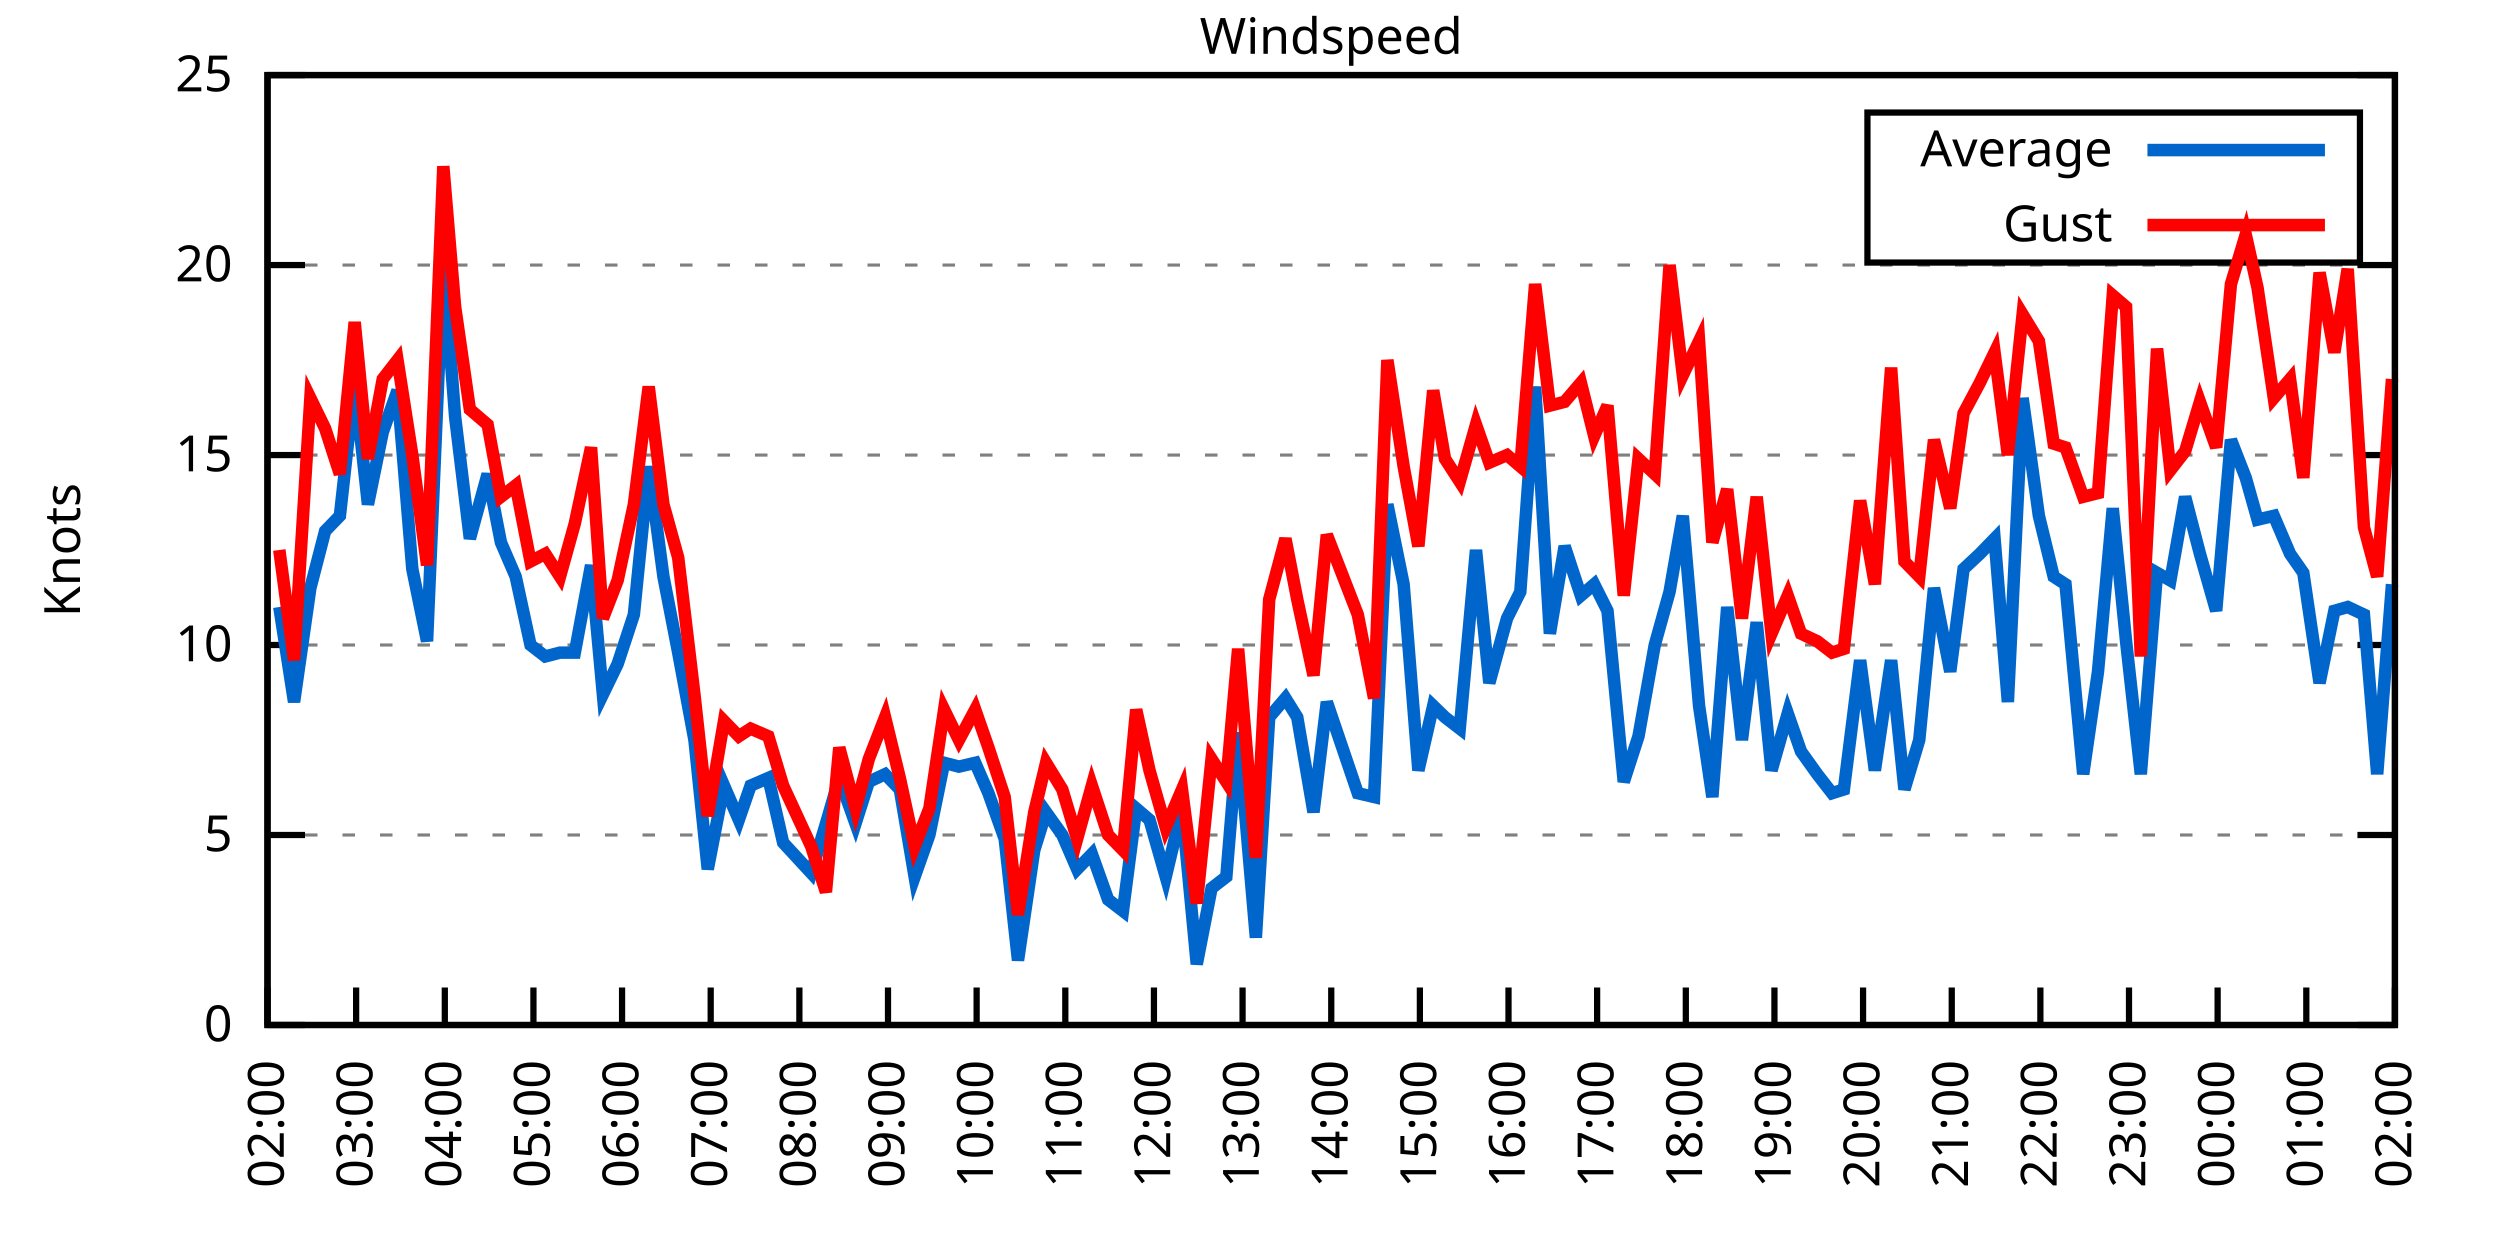
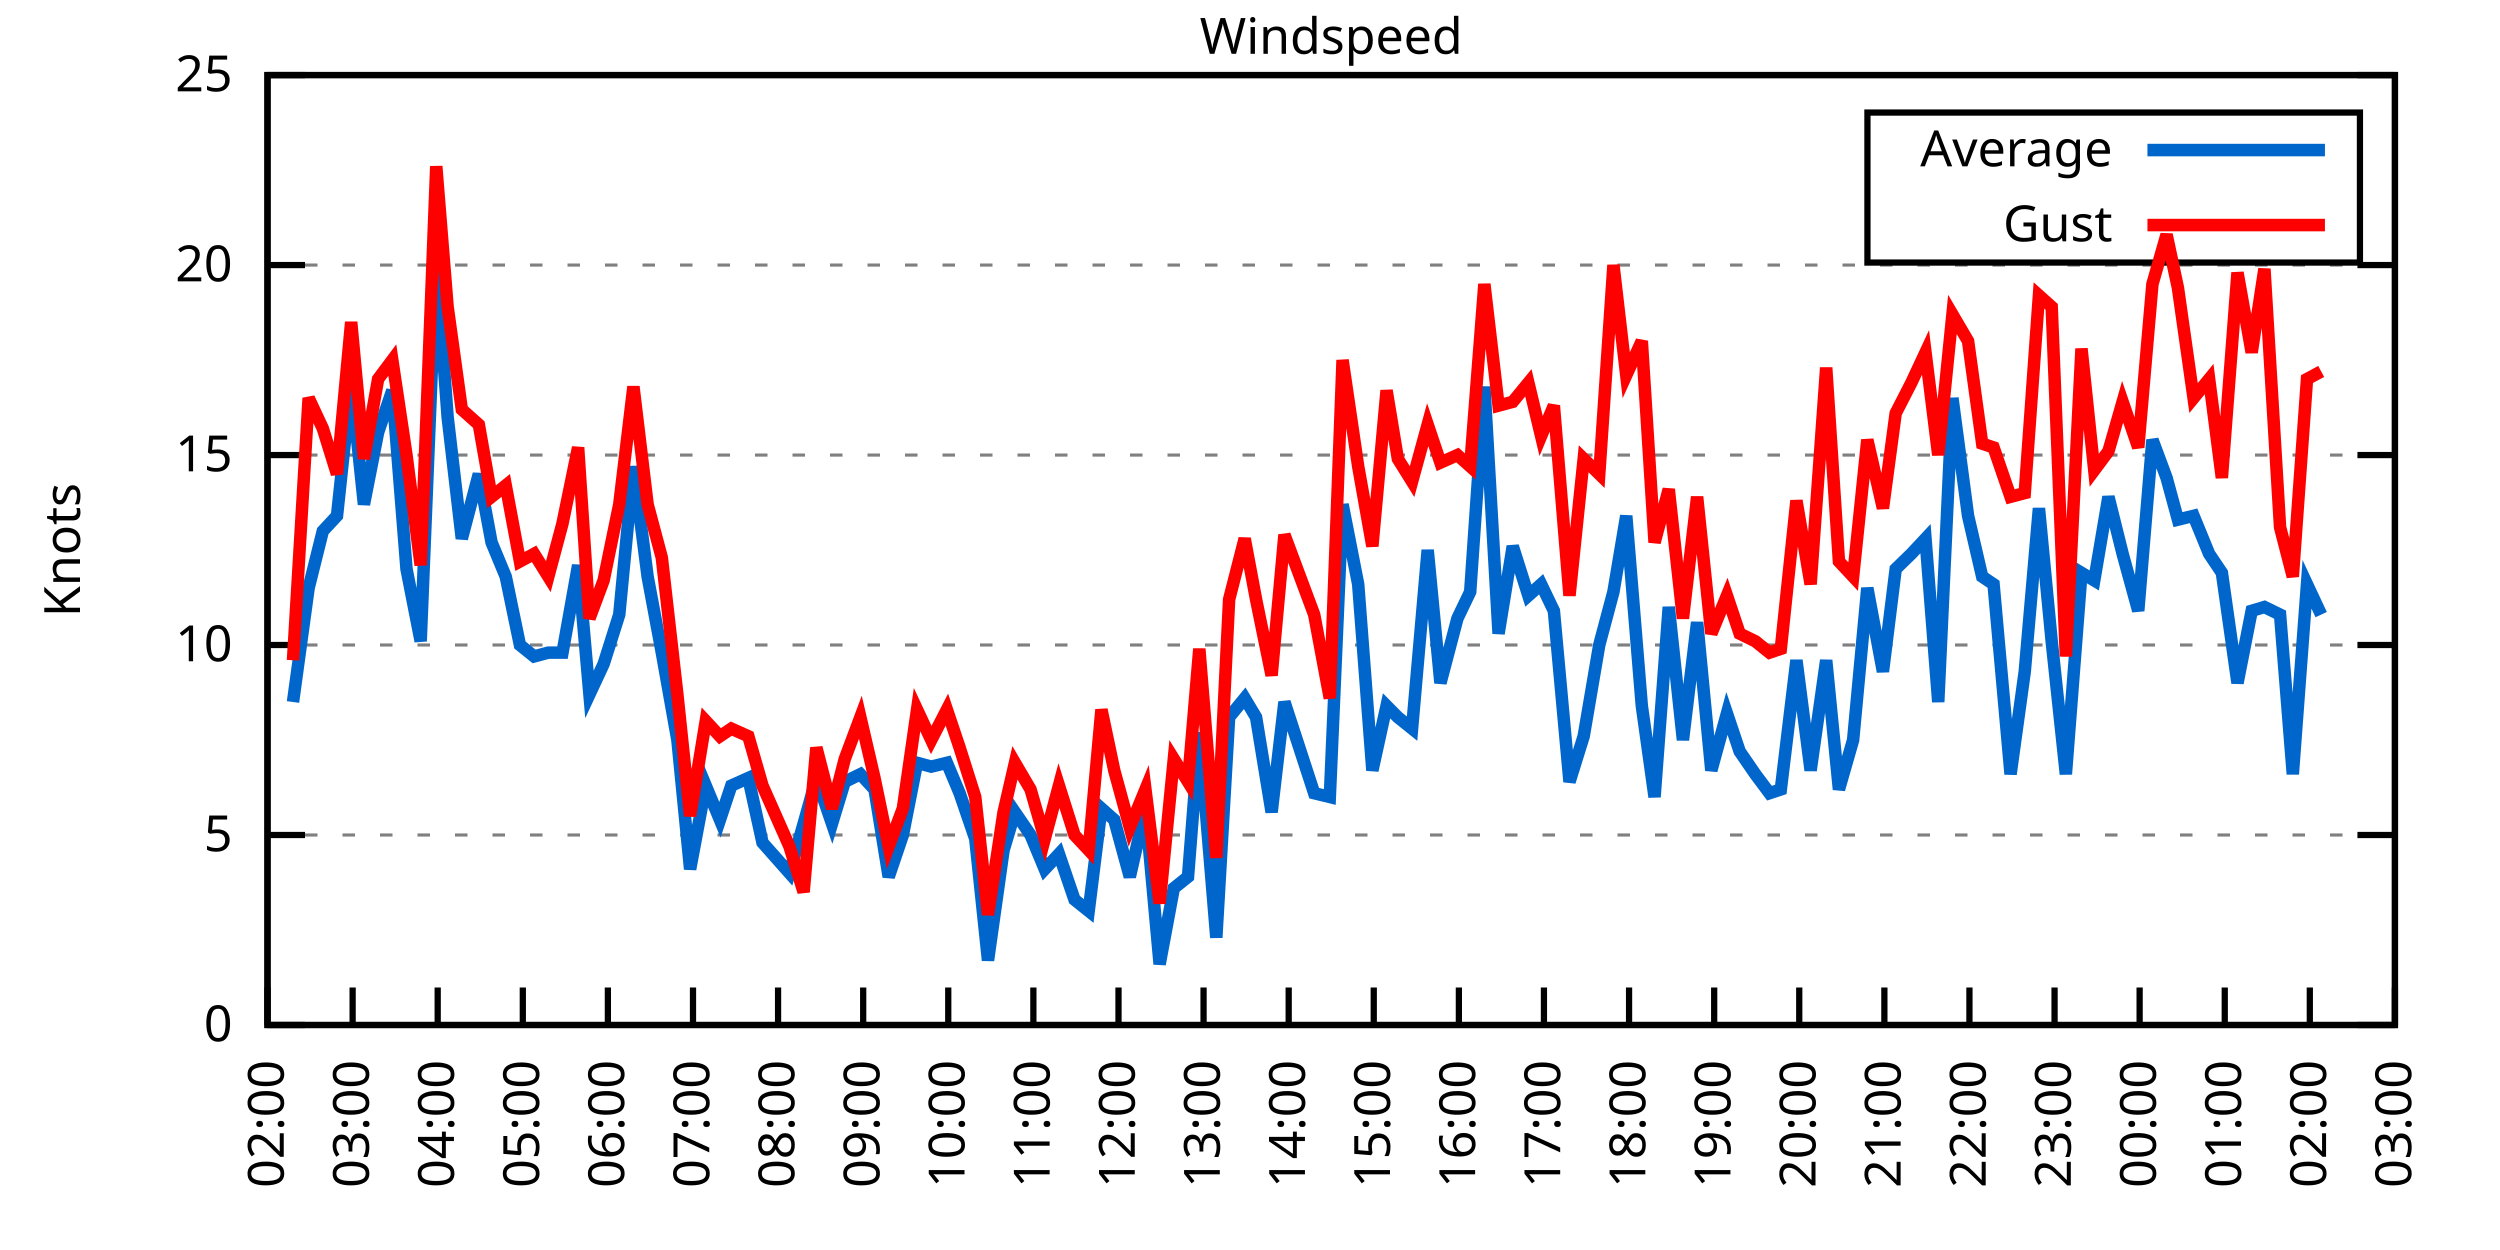
<svg xmlns="http://www.w3.org/2000/svg" xmlns:xlink="http://www.w3.org/1999/xlink" width="400" height="200" viewBox="0 0 400 200">
  <g id="gnuplot_canvas">
    <rect x="0" y="0" width="400" height="200" fill="none" />
    <defs>
      <circle id="gpDot" r="0.5" stroke-width="0.5" stroke="currentColor" />
      <path id="gpPt0" stroke-width="0.333" stroke="currentColor" d="M-1,0 h2 M0,-1 v2" />
      <path id="gpPt1" stroke-width="0.333" stroke="currentColor" d="M-1,-1 L1,1 M1,-1 L-1,1" />
      <path id="gpPt2" stroke-width="0.333" stroke="currentColor" d="M-1,0 L1,0 M0,-1 L0,1 M-1,-1 L1,1 M-1,1 L1,-1" />
      <rect id="gpPt3" stroke-width="0.333" stroke="currentColor" x="-1" y="-1" width="2" height="2" />
      <rect id="gpPt4" stroke-width="0.333" stroke="currentColor" fill="currentColor" x="-1" y="-1" width="2" height="2" />
      <circle id="gpPt5" stroke-width="0.333" stroke="currentColor" cx="0" cy="0" r="1" />
      <use xlink:href="#gpPt5" id="gpPt6" fill="currentColor" stroke="none" />
      <path id="gpPt7" stroke-width="0.333" stroke="currentColor" d="M0,-1.33 L-1.33,0.67 L1.33,0.67 z" />
      <use xlink:href="#gpPt7" id="gpPt8" fill="currentColor" stroke="none" />
      <use xlink:href="#gpPt7" id="gpPt9" stroke="currentColor" transform="rotate(180)" />
      <use xlink:href="#gpPt9" id="gpPt10" fill="currentColor" stroke="none" />
      <use xlink:href="#gpPt3" id="gpPt11" stroke="currentColor" transform="rotate(45)" />
      <use xlink:href="#gpPt11" id="gpPt12" fill="currentColor" stroke="none" />
      <path id="gpPt13" stroke-width="0.333" stroke="currentColor" d="M0,1.330 L1.265,0.411 L0.782,-1.067 L-0.782,-1.076 L-1.265,0.411 z" />
      <use xlink:href="#gpPt13" id="gpPt14" fill="currentColor" stroke="none" />
      <filter id="textbox" filterUnits="objectBoundingBox" x="0" y="0" height="1" width="1">
        <feFlood flood-color="white" flood-opacity="1" result="bgnd" />
        <feComposite in="SourceGraphic" in2="bgnd" operator="atop" />
      </filter>
      <filter id="greybox" filterUnits="objectBoundingBox" x="0" y="0" height="1" width="1">
        <feFlood flood-color="lightgrey" flood-opacity="1" result="grey" />
        <feComposite in="SourceGraphic" in2="grey" operator="atop" />
      </filter>
    </defs>
    <g fill="none" color="white" stroke="currentColor" stroke-width="1.00" stroke-linecap="butt" stroke-linejoin="miter">
</g>
    <g fill="none" color="black" stroke="currentColor" stroke-width="1.00" stroke-linecap="butt" stroke-linejoin="miter">
      <g stroke="none" shape-rendering="crispEdges">
        <polygon fill="rgb(255, 255, 255)" points="42.80,164.00 383.18,164.00 383.18,12.02 42.80,12.02 " />
      </g>
    </g>
    <g fill="none" color="black" stroke="currentColor" stroke-width="1.00" stroke-linecap="butt" stroke-linejoin="miter">
</g>
    <g fill="none" color="black" stroke="black" stroke-width="0.50" stroke-linecap="butt" stroke-linejoin="miter">
</g>
    <g fill="none" color="gray" stroke="currentColor" stroke-width="0.50" stroke-linecap="butt" stroke-linejoin="miter">
      <path stroke="gray" stroke-dasharray="2,4" class="gridline" d="M42.80,164.00 L383.19,164.00  " />
    </g>
    <g fill="none" color="gray" stroke="gray" stroke-width="1.00" stroke-linecap="butt" stroke-linejoin="miter">
</g>
    <g fill="none" color="black" stroke="currentColor" stroke-width="1.00" stroke-linecap="butt" stroke-linejoin="miter">
      <path stroke="black" d="M42.80,164.00 L48.80,164.00 M383.19,164.00 L377.19,164.00  " />
      <g transform="translate(37.20,166.60)" stroke="none" fill="black" font-family="Sans" font-size="8.00" text-anchor="end">
        <text>
          <tspan font-family="Sans"> 0</tspan>
        </text>
      </g>
    </g>
    <g fill="none" color="black" stroke="currentColor" stroke-width="1.00" stroke-linecap="butt" stroke-linejoin="miter">
</g>
    <g fill="none" color="black" stroke="black" stroke-width="0.50" stroke-linecap="butt" stroke-linejoin="miter">
</g>
    <g fill="none" color="gray" stroke="currentColor" stroke-width="0.50" stroke-linecap="butt" stroke-linejoin="miter">
      <path stroke="gray" stroke-dasharray="2,4" class="gridline" d="M42.80,133.60 L383.19,133.60  " />
    </g>
    <g fill="none" color="gray" stroke="gray" stroke-width="1.00" stroke-linecap="butt" stroke-linejoin="miter">
</g>
    <g fill="none" color="black" stroke="currentColor" stroke-width="1.00" stroke-linecap="butt" stroke-linejoin="miter">
      <path stroke="black" d="M42.80,133.60 L48.80,133.60 M383.19,133.60 L377.19,133.60  " />
      <g transform="translate(37.20,136.20)" stroke="none" fill="black" font-family="Sans" font-size="8.00" text-anchor="end">
        <text>
          <tspan font-family="Sans"> 5</tspan>
        </text>
      </g>
    </g>
    <g fill="none" color="black" stroke="currentColor" stroke-width="1.00" stroke-linecap="butt" stroke-linejoin="miter">
</g>
    <g fill="none" color="black" stroke="black" stroke-width="0.50" stroke-linecap="butt" stroke-linejoin="miter">
</g>
    <g fill="none" color="gray" stroke="currentColor" stroke-width="0.50" stroke-linecap="butt" stroke-linejoin="miter">
      <path stroke="gray" stroke-dasharray="2,4" class="gridline" d="M42.80,103.20 L383.19,103.20  " />
    </g>
    <g fill="none" color="gray" stroke="gray" stroke-width="1.00" stroke-linecap="butt" stroke-linejoin="miter">
</g>
    <g fill="none" color="black" stroke="currentColor" stroke-width="1.00" stroke-linecap="butt" stroke-linejoin="miter">
      <path stroke="black" d="M42.80,103.20 L48.80,103.20 M383.19,103.20 L377.19,103.20  " />
      <g transform="translate(37.20,105.80)" stroke="none" fill="black" font-family="Sans" font-size="8.00" text-anchor="end">
        <text>
          <tspan font-family="Sans"> 10</tspan>
        </text>
      </g>
    </g>
    <g fill="none" color="black" stroke="currentColor" stroke-width="1.00" stroke-linecap="butt" stroke-linejoin="miter">
</g>
    <g fill="none" color="black" stroke="black" stroke-width="0.50" stroke-linecap="butt" stroke-linejoin="miter">
</g>
    <g fill="none" color="gray" stroke="currentColor" stroke-width="0.50" stroke-linecap="butt" stroke-linejoin="miter">
      <path stroke="gray" stroke-dasharray="2,4" class="gridline" d="M42.80,72.81 L383.19,72.81  " />
    </g>
    <g fill="none" color="gray" stroke="gray" stroke-width="1.00" stroke-linecap="butt" stroke-linejoin="miter">
</g>
    <g fill="none" color="black" stroke="currentColor" stroke-width="1.00" stroke-linecap="butt" stroke-linejoin="miter">
      <path stroke="black" d="M42.80,72.81 L48.80,72.81 M383.19,72.81 L377.19,72.81  " />
      <g transform="translate(37.20,75.41)" stroke="none" fill="black" font-family="Sans" font-size="8.00" text-anchor="end">
        <text>
          <tspan font-family="Sans"> 15</tspan>
        </text>
      </g>
    </g>
    <g fill="none" color="black" stroke="currentColor" stroke-width="1.00" stroke-linecap="butt" stroke-linejoin="miter">
</g>
    <g fill="none" color="black" stroke="black" stroke-width="0.50" stroke-linecap="butt" stroke-linejoin="miter">
</g>
    <g fill="none" color="gray" stroke="currentColor" stroke-width="0.50" stroke-linecap="butt" stroke-linejoin="miter">
      <path stroke="gray" stroke-dasharray="2,4" class="gridline" d="M42.80,42.41 L383.19,42.41  " />
    </g>
    <g fill="none" color="gray" stroke="gray" stroke-width="1.00" stroke-linecap="butt" stroke-linejoin="miter">
</g>
    <g fill="none" color="black" stroke="currentColor" stroke-width="1.00" stroke-linecap="butt" stroke-linejoin="miter">
      <path stroke="black" d="M42.80,42.41 L48.80,42.41 M383.19,42.41 L377.19,42.41  " />
      <g transform="translate(37.20,45.01)" stroke="none" fill="black" font-family="Sans" font-size="8.00" text-anchor="end">
        <text>
          <tspan font-family="Sans"> 20</tspan>
        </text>
      </g>
    </g>
    <g fill="none" color="black" stroke="currentColor" stroke-width="1.00" stroke-linecap="butt" stroke-linejoin="miter">
</g>
    <g fill="none" color="black" stroke="black" stroke-width="0.50" stroke-linecap="butt" stroke-linejoin="miter">
</g>
    <g fill="none" color="gray" stroke="currentColor" stroke-width="0.50" stroke-linecap="butt" stroke-linejoin="miter">
      <path stroke="gray" stroke-dasharray="2,4" class="gridline" d="M42.80,12.01 L383.19,12.01  " />
    </g>
    <g fill="none" color="gray" stroke="gray" stroke-width="1.00" stroke-linecap="butt" stroke-linejoin="miter">
</g>
    <g fill="none" color="black" stroke="currentColor" stroke-width="1.00" stroke-linecap="butt" stroke-linejoin="miter">
      <path stroke="black" d="M42.80,12.01 L48.80,12.01 M383.19,12.01 L377.19,12.01  " />
      <g transform="translate(37.20,14.61)" stroke="none" fill="black" font-family="Sans" font-size="8.00" text-anchor="end">
        <text>
          <tspan font-family="Sans"> 25</tspan>
        </text>
      </g>
    </g>
    <g fill="none" color="black" stroke="currentColor" stroke-width="1.00" stroke-linecap="butt" stroke-linejoin="miter">
      <path stroke="black" d="M42.80,164.00 L42.80,158.00  " />
      <g transform="translate(45.40,169.60) rotate(270.00)" stroke="none" fill="black" font-family="Sans" font-size="8.00" text-anchor="end">
        <text>
          <tspan font-family="Sans">02:00</tspan>
        </text>
      </g>
    </g>
    <g fill="none" color="black" stroke="currentColor" stroke-width="1.00" stroke-linecap="butt" stroke-linejoin="miter">
-       <path stroke="black" d="M56.98,164.00 L56.98,158.00  " />
-       <g transform="translate(59.58,169.60) rotate(270.00)" stroke="none" fill="black" font-family="Sans" font-size="8.00" text-anchor="end">
+       <path stroke="black" d="M56.42,164.00 L56.42,158.00  " />
+       <g transform="translate(59.02,169.60) rotate(270.00)" stroke="none" fill="black" font-family="Sans" font-size="8.00" text-anchor="end">
        <text>
          <tspan font-family="Sans">03:00</tspan>
        </text>
      </g>
    </g>
    <g fill="none" color="black" stroke="currentColor" stroke-width="1.00" stroke-linecap="butt" stroke-linejoin="miter">
-       <path stroke="black" d="M71.17,164.00 L71.17,158.00  " />
-       <g transform="translate(73.77,169.60) rotate(270.00)" stroke="none" fill="black" font-family="Sans" font-size="8.00" text-anchor="end">
+       <path stroke="black" d="M70.03,164.00 L70.03,158.00  " />
+       <g transform="translate(72.63,169.60) rotate(270.00)" stroke="none" fill="black" font-family="Sans" font-size="8.00" text-anchor="end">
        <text>
          <tspan font-family="Sans">04:00</tspan>
        </text>
      </g>
    </g>
    <g fill="none" color="black" stroke="currentColor" stroke-width="1.00" stroke-linecap="butt" stroke-linejoin="miter">
-       <path stroke="black" d="M85.35,164.00 L85.35,158.00  " />
-       <g transform="translate(87.95,169.60) rotate(270.00)" stroke="none" fill="black" font-family="Sans" font-size="8.00" text-anchor="end">
+       <path stroke="black" d="M83.65,164.00 L83.65,158.00  " />
+       <g transform="translate(86.25,169.60) rotate(270.00)" stroke="none" fill="black" font-family="Sans" font-size="8.00" text-anchor="end">
        <text>
          <tspan font-family="Sans">05:00</tspan>
        </text>
      </g>
    </g>
    <g fill="none" color="black" stroke="currentColor" stroke-width="1.00" stroke-linecap="butt" stroke-linejoin="miter">
-       <path stroke="black" d="M99.53,164.00 L99.53,158.00  " />
-       <g transform="translate(102.13,169.60) rotate(270.00)" stroke="none" fill="black" font-family="Sans" font-size="8.00" text-anchor="end">
+       <path stroke="black" d="M97.26,164.00 L97.26,158.00  " />
+       <g transform="translate(99.86,169.60) rotate(270.00)" stroke="none" fill="black" font-family="Sans" font-size="8.00" text-anchor="end">
        <text>
          <tspan font-family="Sans">06:00</tspan>
        </text>
      </g>
    </g>
    <g fill="none" color="black" stroke="currentColor" stroke-width="1.00" stroke-linecap="butt" stroke-linejoin="miter">
-       <path stroke="black" d="M113.71,164.00 L113.71,158.00  " />
-       <g transform="translate(116.31,169.60) rotate(270.00)" stroke="none" fill="black" font-family="Sans" font-size="8.00" text-anchor="end">
+       <path stroke="black" d="M110.88,164.00 L110.88,158.00  " />
+       <g transform="translate(113.48,169.60) rotate(270.00)" stroke="none" fill="black" font-family="Sans" font-size="8.00" text-anchor="end">
        <text>
          <tspan font-family="Sans">07:00</tspan>
        </text>
      </g>
    </g>
    <g fill="none" color="black" stroke="currentColor" stroke-width="1.00" stroke-linecap="butt" stroke-linejoin="miter">
-       <path stroke="black" d="M127.90,164.00 L127.90,158.00  " />
-       <g transform="translate(130.50,169.60) rotate(270.00)" stroke="none" fill="black" font-family="Sans" font-size="8.00" text-anchor="end">
+       <path stroke="black" d="M124.49,164.00 L124.49,158.00  " />
+       <g transform="translate(127.09,169.60) rotate(270.00)" stroke="none" fill="black" font-family="Sans" font-size="8.00" text-anchor="end">
        <text>
          <tspan font-family="Sans">08:00</tspan>
        </text>
      </g>
    </g>
    <g fill="none" color="black" stroke="currentColor" stroke-width="1.00" stroke-linecap="butt" stroke-linejoin="miter">
-       <path stroke="black" d="M142.08,164.00 L142.08,158.00  " />
-       <g transform="translate(144.68,169.60) rotate(270.00)" stroke="none" fill="black" font-family="Sans" font-size="8.00" text-anchor="end">
+       <path stroke="black" d="M138.11,164.00 L138.11,158.00  " />
+       <g transform="translate(140.71,169.60) rotate(270.00)" stroke="none" fill="black" font-family="Sans" font-size="8.00" text-anchor="end">
        <text>
          <tspan font-family="Sans">09:00</tspan>
        </text>
      </g>
    </g>
    <g fill="none" color="black" stroke="currentColor" stroke-width="1.00" stroke-linecap="butt" stroke-linejoin="miter">
-       <path stroke="black" d="M156.26,164.00 L156.26,158.00  " />
-       <g transform="translate(158.86,169.60) rotate(270.00)" stroke="none" fill="black" font-family="Sans" font-size="8.00" text-anchor="end">
+       <path stroke="black" d="M151.72,164.00 L151.72,158.00  " />
+       <g transform="translate(154.32,169.60) rotate(270.00)" stroke="none" fill="black" font-family="Sans" font-size="8.00" text-anchor="end">
        <text>
          <tspan font-family="Sans">10:00</tspan>
        </text>
      </g>
    </g>
    <g fill="none" color="black" stroke="currentColor" stroke-width="1.00" stroke-linecap="butt" stroke-linejoin="miter">
-       <path stroke="black" d="M170.45,164.00 L170.45,158.00  " />
-       <g transform="translate(173.05,169.60) rotate(270.00)" stroke="none" fill="black" font-family="Sans" font-size="8.00" text-anchor="end">
+       <path stroke="black" d="M165.34,164.00 L165.34,158.00  " />
+       <g transform="translate(167.94,169.60) rotate(270.00)" stroke="none" fill="black" font-family="Sans" font-size="8.00" text-anchor="end">
        <text>
          <tspan font-family="Sans">11:00</tspan>
        </text>
      </g>
    </g>
    <g fill="none" color="black" stroke="currentColor" stroke-width="1.00" stroke-linecap="butt" stroke-linejoin="miter">
-       <path stroke="black" d="M184.63,164.00 L184.63,158.00  " />
-       <g transform="translate(187.23,169.60) rotate(270.00)" stroke="none" fill="black" font-family="Sans" font-size="8.00" text-anchor="end">
+       <path stroke="black" d="M178.96,164.00 L178.96,158.00  " />
+       <g transform="translate(181.56,169.60) rotate(270.00)" stroke="none" fill="black" font-family="Sans" font-size="8.00" text-anchor="end">
        <text>
          <tspan font-family="Sans">12:00</tspan>
        </text>
      </g>
    </g>
    <g fill="none" color="black" stroke="currentColor" stroke-width="1.00" stroke-linecap="butt" stroke-linejoin="miter">
-       <path stroke="black" d="M198.81,164.00 L198.81,158.00  " />
-       <g transform="translate(201.41,169.60) rotate(270.00)" stroke="none" fill="black" font-family="Sans" font-size="8.00" text-anchor="end">
+       <path stroke="black" d="M192.57,164.00 L192.57,158.00  " />
+       <g transform="translate(195.17,169.60) rotate(270.00)" stroke="none" fill="black" font-family="Sans" font-size="8.00" text-anchor="end">
        <text>
          <tspan font-family="Sans">13:00</tspan>
        </text>
      </g>
    </g>
    <g fill="none" color="black" stroke="currentColor" stroke-width="1.00" stroke-linecap="butt" stroke-linejoin="miter">
-       <path stroke="black" d="M213.00,164.00 L213.00,158.00  " />
-       <g transform="translate(215.60,169.60) rotate(270.00)" stroke="none" fill="black" font-family="Sans" font-size="8.00" text-anchor="end">
+       <path stroke="black" d="M206.19,164.00 L206.19,158.00  " />
+       <g transform="translate(208.79,169.60) rotate(270.00)" stroke="none" fill="black" font-family="Sans" font-size="8.00" text-anchor="end">
        <text>
          <tspan font-family="Sans">14:00</tspan>
        </text>
      </g>
    </g>
    <g fill="none" color="black" stroke="currentColor" stroke-width="1.00" stroke-linecap="butt" stroke-linejoin="miter">
-       <path stroke="black" d="M227.18,164.00 L227.18,158.00  " />
-       <g transform="translate(229.78,169.60) rotate(270.00)" stroke="none" fill="black" font-family="Sans" font-size="8.00" text-anchor="end">
+       <path stroke="black" d="M219.80,164.00 L219.80,158.00  " />
+       <g transform="translate(222.40,169.60) rotate(270.00)" stroke="none" fill="black" font-family="Sans" font-size="8.00" text-anchor="end">
        <text>
          <tspan font-family="Sans">15:00</tspan>
        </text>
      </g>
    </g>
    <g fill="none" color="black" stroke="currentColor" stroke-width="1.00" stroke-linecap="butt" stroke-linejoin="miter">
-       <path stroke="black" d="M241.36,164.00 L241.36,158.00  " />
-       <g transform="translate(243.96,169.60) rotate(270.00)" stroke="none" fill="black" font-family="Sans" font-size="8.00" text-anchor="end">
+       <path stroke="black" d="M233.42,164.00 L233.42,158.00  " />
+       <g transform="translate(236.02,169.60) rotate(270.00)" stroke="none" fill="black" font-family="Sans" font-size="8.00" text-anchor="end">
        <text>
          <tspan font-family="Sans">16:00</tspan>
        </text>
      </g>
    </g>
    <g fill="none" color="black" stroke="currentColor" stroke-width="1.00" stroke-linecap="butt" stroke-linejoin="miter">
-       <path stroke="black" d="M255.54,164.00 L255.54,158.00  " />
-       <g transform="translate(258.14,169.60) rotate(270.00)" stroke="none" fill="black" font-family="Sans" font-size="8.00" text-anchor="end">
+       <path stroke="black" d="M247.03,164.00 L247.03,158.00  " />
+       <g transform="translate(249.63,169.60) rotate(270.00)" stroke="none" fill="black" font-family="Sans" font-size="8.00" text-anchor="end">
        <text>
          <tspan font-family="Sans">17:00</tspan>
        </text>
      </g>
    </g>
    <g fill="none" color="black" stroke="currentColor" stroke-width="1.00" stroke-linecap="butt" stroke-linejoin="miter">
-       <path stroke="black" d="M269.73,164.00 L269.73,158.00  " />
-       <g transform="translate(272.33,169.60) rotate(270.00)" stroke="none" fill="black" font-family="Sans" font-size="8.00" text-anchor="end">
+       <path stroke="black" d="M260.65,164.00 L260.65,158.00  " />
+       <g transform="translate(263.25,169.60) rotate(270.00)" stroke="none" fill="black" font-family="Sans" font-size="8.00" text-anchor="end">
        <text>
          <tspan font-family="Sans">18:00</tspan>
        </text>
      </g>
    </g>
    <g fill="none" color="black" stroke="currentColor" stroke-width="1.00" stroke-linecap="butt" stroke-linejoin="miter">
-       <path stroke="black" d="M283.91,164.00 L283.91,158.00  " />
-       <g transform="translate(286.51,169.60) rotate(270.00)" stroke="none" fill="black" font-family="Sans" font-size="8.00" text-anchor="end">
+       <path stroke="black" d="M274.27,164.00 L274.27,158.00  " />
+       <g transform="translate(276.87,169.60) rotate(270.00)" stroke="none" fill="black" font-family="Sans" font-size="8.00" text-anchor="end">
        <text>
          <tspan font-family="Sans">19:00</tspan>
        </text>
      </g>
    </g>
    <g fill="none" color="black" stroke="currentColor" stroke-width="1.00" stroke-linecap="butt" stroke-linejoin="miter">
-       <path stroke="black" d="M298.09,164.00 L298.09,158.00  " />
-       <g transform="translate(300.69,169.60) rotate(270.00)" stroke="none" fill="black" font-family="Sans" font-size="8.00" text-anchor="end">
+       <path stroke="black" d="M287.88,164.00 L287.88,158.00  " />
+       <g transform="translate(290.48,169.60) rotate(270.00)" stroke="none" fill="black" font-family="Sans" font-size="8.00" text-anchor="end">
        <text>
          <tspan font-family="Sans">20:00</tspan>
        </text>
      </g>
    </g>
    <g fill="none" color="black" stroke="currentColor" stroke-width="1.00" stroke-linecap="butt" stroke-linejoin="miter">
-       <path stroke="black" d="M312.28,164.00 L312.28,158.00  " />
-       <g transform="translate(314.88,169.60) rotate(270.00)" stroke="none" fill="black" font-family="Sans" font-size="8.00" text-anchor="end">
+       <path stroke="black" d="M301.50,164.00 L301.50,158.00  " />
+       <g transform="translate(304.10,169.60) rotate(270.00)" stroke="none" fill="black" font-family="Sans" font-size="8.00" text-anchor="end">
        <text>
          <tspan font-family="Sans">21:00</tspan>
        </text>
      </g>
    </g>
    <g fill="none" color="black" stroke="currentColor" stroke-width="1.00" stroke-linecap="butt" stroke-linejoin="miter">
-       <path stroke="black" d="M326.46,164.00 L326.46,158.00  " />
-       <g transform="translate(329.06,169.60) rotate(270.00)" stroke="none" fill="black" font-family="Sans" font-size="8.00" text-anchor="end">
+       <path stroke="black" d="M315.11,164.00 L315.11,158.00  " />
+       <g transform="translate(317.71,169.60) rotate(270.00)" stroke="none" fill="black" font-family="Sans" font-size="8.00" text-anchor="end">
        <text>
          <tspan font-family="Sans">22:00</tspan>
        </text>
      </g>
    </g>
    <g fill="none" color="black" stroke="currentColor" stroke-width="1.00" stroke-linecap="butt" stroke-linejoin="miter">
-       <path stroke="black" d="M340.64,164.00 L340.64,158.00  " />
-       <g transform="translate(343.24,169.60) rotate(270.00)" stroke="none" fill="black" font-family="Sans" font-size="8.00" text-anchor="end">
+       <path stroke="black" d="M328.73,164.00 L328.73,158.00  " />
+       <g transform="translate(331.33,169.60) rotate(270.00)" stroke="none" fill="black" font-family="Sans" font-size="8.00" text-anchor="end">
        <text>
          <tspan font-family="Sans">23:00</tspan>
        </text>
      </g>
    </g>
    <g fill="none" color="black" stroke="currentColor" stroke-width="1.00" stroke-linecap="butt" stroke-linejoin="miter">
-       <path stroke="black" d="M354.82,164.00 L354.82,158.00  " />
-       <g transform="translate(357.42,169.60) rotate(270.00)" stroke="none" fill="black" font-family="Sans" font-size="8.00" text-anchor="end">
+       <path stroke="black" d="M342.34,164.00 L342.34,158.00  " />
+       <g transform="translate(344.94,169.60) rotate(270.00)" stroke="none" fill="black" font-family="Sans" font-size="8.00" text-anchor="end">
        <text>
          <tspan font-family="Sans">00:00</tspan>
        </text>
      </g>
    </g>
    <g fill="none" color="black" stroke="currentColor" stroke-width="1.00" stroke-linecap="butt" stroke-linejoin="miter">
-       <path stroke="black" d="M369.01,164.00 L369.01,158.00  " />
-       <g transform="translate(371.61,169.60) rotate(270.00)" stroke="none" fill="black" font-family="Sans" font-size="8.00" text-anchor="end">
+       <path stroke="black" d="M355.96,164.00 L355.96,158.00  " />
+       <g transform="translate(358.56,169.60) rotate(270.00)" stroke="none" fill="black" font-family="Sans" font-size="8.00" text-anchor="end">
        <text>
          <tspan font-family="Sans">01:00</tspan>
+         </text>
+       </g>
+     </g>
+     <g fill="none" color="black" stroke="currentColor" stroke-width="1.00" stroke-linecap="butt" stroke-linejoin="miter">
+       <path stroke="black" d="M369.57,164.00 L369.57,158.00  " />
+       <g transform="translate(372.17,169.60) rotate(270.00)" stroke="none" fill="black" font-family="Sans" font-size="8.00" text-anchor="end">
+         <text>
+           <tspan font-family="Sans">02:00</tspan>
        </text>
      </g>
    </g>
    <g fill="none" color="black" stroke="currentColor" stroke-width="1.00" stroke-linecap="butt" stroke-linejoin="miter">
      <path stroke="black" d="M383.19,164.00 L383.19,158.00  " />
      <g transform="translate(385.79,169.60) rotate(270.00)" stroke="none" fill="black" font-family="Sans" font-size="8.00" text-anchor="end">
        <text>
-           <tspan font-family="Sans">02:00</tspan>
+           <tspan font-family="Sans">03:00</tspan>
        </text>
      </g>
    </g>
    <g fill="none" color="black" stroke="currentColor" stroke-width="1.00" stroke-linecap="butt" stroke-linejoin="miter">
</g>
    <g fill="none" color="black" stroke="currentColor" stroke-width="1.00" stroke-linecap="butt" stroke-linejoin="miter">
      <path stroke="black" d="M42.80,12.01 L42.80,164.00 L383.19,164.00 L383.19,12.01 L42.80,12.01 Z  " />
    </g>
    <g fill="none" color="black" stroke="currentColor" stroke-width="1.00" stroke-linecap="butt" stroke-linejoin="miter">
</g>
    <g fill="none" color="black" stroke="currentColor" stroke-width="1.00" stroke-linecap="butt" stroke-linejoin="miter">
      <path stroke="black" d="M298.79,42.01 L298.79,18.01 L377.59,18.01 L377.59,42.01 L298.79,42.01 Z  " />
    </g>
    <g id="Windspeed_plot_1">
      <g fill="none" color="white" stroke="black" stroke-width="2.00" stroke-linecap="butt" stroke-linejoin="miter">
</g>
      <g fill="none" color="black" stroke="currentColor" stroke-width="2.00" stroke-linecap="butt" stroke-linejoin="miter">
        <g transform="translate(337.99,26.61)" stroke="none" fill="black" font-family="Sans" font-size="8.00" text-anchor="end">
          <text>
            <tspan font-family="Sans">Average</tspan>
          </text>
        </g>
      </g>
      <g fill="none" color="black" stroke="currentColor" stroke-width="2.00" stroke-linecap="butt" stroke-linejoin="miter">
-         <path stroke="rgb(  0, 102, 204)" d="M343.59,24.01 L371.99,24.01 M44.69,97.12 L47.05,112.32 L49.66,94.08 L52.02,84.97 L54.38,82.53 L56.75,61.25   L58.87,80.71 L61.24,69.16 L63.60,62.47 L65.97,91.04 L68.33,102.60 L70.93,41.80 L72.82,66.73 L75.18,86.18   L78.02,75.85 L80.15,86.79 L82.51,92.26 L84.88,103.20 L87.24,105.03 L89.60,104.42 L91.97,104.42 L94.57,90.44   L96.46,111.11 L98.82,106.24 L101.42,98.34 L103.79,74.63 L106.15,92.26 L108.51,104.42 L111.11,118.40 L113.24,139.07   L115.84,125.70 L118.21,131.17 L120.10,125.70 L122.93,124.48 L125.30,134.82 L129.79,139.68 L132.15,131.78 L134.28,124.48   L136.88,131.78 L139.01,125.09 L141.61,123.87 L143.97,126.31 L146.34,140.29 L148.70,133.60 L151.06,122.05 L153.43,122.66   L156.03,122.05 L158.15,126.91 L160.75,134.21 L162.88,153.66 L165.48,136.03 L167.37,129.95 L169.97,133.60 L172.34,139.07   L174.70,136.64 L177.30,143.94 L179.67,145.76 L181.79,129.35 L183.92,131.17 L186.52,140.29 L189.12,129.35 L191.48,154.27   L193.85,142.11 L196.21,140.29 L198.10,117.19 L200.94,150.02 L203.07,114.76 L205.67,111.72 L207.56,114.76 L210.16,129.95   L212.29,112.32 L217.25,126.91 L219.85,127.52 L221.98,80.71 L224.58,93.48 L226.94,123.27 L229.31,112.93 L231.20,114.76   L233.56,116.58 L236.16,88.00 L238.29,109.28 L241.12,98.95 L243.25,94.69 L245.62,61.86 L247.98,101.38 L250.34,87.40   L252.94,95.30 L255.07,93.48 L257.20,97.73 L259.80,125.09 L262.16,117.80 L264.76,103.20 L267.13,94.69 L269.25,82.53   L271.85,112.93 L273.98,127.52 L276.35,97.12 L278.71,118.40 L281.07,99.56 L283.44,123.27 L286.04,114.15 L288.16,120.23   L290.76,123.87 L293.13,126.91 L295.02,126.31 L297.62,105.64 L299.98,123.27 L302.58,105.64 L304.71,126.31 L307.08,118.40   L309.44,94.08 L312.04,107.46 L314.17,91.04 L316.77,88.61 L319.13,86.18 L321.26,112.32 L323.62,63.69 L326.22,82.53   L328.59,92.26 L330.48,93.48 L333.31,123.87 L335.68,107.46 L338.04,81.32 L340.17,102.60 L342.53,123.87 L345.13,91.65   L347.26,92.87 L349.62,79.49 L351.99,88.61 L354.59,97.73 L356.95,70.37 L359.32,76.45 L361.21,83.14 L363.81,82.53   L366.41,88.61 L368.53,91.65 L371.13,109.28 L373.50,97.73 L375.63,97.12 L378.23,98.34 L380.35,123.87 L382.72,93.48    " />
+         <path stroke="rgb(  0, 102, 204)" d="M343.59,24.01 L371.99,24.01 M46.88,112.32 L49.38,94.08 L51.65,84.97 L53.92,82.53 L56.19,61.25 L58.23,80.71   L60.50,69.16 L62.77,62.47 L65.04,91.04 L67.31,102.60 L69.80,41.80 L71.62,66.73 L73.89,86.18 L76.61,75.85   L78.65,86.79 L80.92,92.26 L83.19,103.20 L85.46,105.03 L87.73,104.42 L90.00,104.42 L92.50,90.44 L94.31,111.11   L96.58,106.24 L99.08,98.34 L101.35,74.63 L103.62,92.26 L105.89,104.42 L108.38,118.40 L110.42,139.07 L112.92,125.70   L115.19,131.17 L117.01,125.70 L119.73,124.48 L122.00,134.82 L126.31,139.68 L128.58,131.78 L130.62,124.48 L133.12,131.78   L135.16,125.09 L137.66,123.87 L139.92,126.31 L142.19,140.29 L144.46,133.60 L146.73,122.05 L149.00,122.66 L151.50,122.05   L153.54,126.91 L156.04,134.21 L158.08,153.66 L160.57,136.03 L162.39,129.95 L164.89,133.60 L167.16,139.07 L169.43,136.64   L171.92,143.94 L174.19,145.76 L176.23,129.35 L178.28,131.17 L180.77,140.29 L183.27,129.35 L185.54,154.27 L187.81,142.11   L190.08,140.29 L191.89,117.19 L194.61,150.02 L196.66,114.76 L199.15,111.72 L200.97,114.76 L203.46,129.95 L205.51,112.32   L210.27,126.91 L212.77,127.52 L214.81,80.71 L217.31,93.48 L219.58,123.27 L221.85,112.93 L223.66,114.76 L225.93,116.58   L228.43,88.00 L230.47,109.28 L233.19,98.95 L235.23,94.69 L237.50,61.86 L239.77,101.38 L242.04,87.40 L244.54,95.30   L246.58,93.48 L248.62,97.73 L251.12,125.09 L253.39,117.80 L255.88,103.20 L258.15,94.69 L260.20,82.53 L262.69,112.93   L264.73,127.52 L267.00,97.12 L269.27,118.40 L271.54,99.56 L273.81,123.27 L276.31,114.15 L278.35,120.23 L280.85,123.87   L283.12,126.91 L284.93,126.31 L287.43,105.64 L289.70,123.27 L292.19,105.64 L294.23,126.31 L296.50,118.40 L298.77,94.08   L301.27,107.46 L303.31,91.04 L305.81,88.61 L308.08,86.18 L310.12,112.32 L312.39,63.69 L314.89,82.53 L317.15,92.26   L318.97,93.48 L321.69,123.87 L323.96,107.46 L326.23,81.32 L328.27,102.60 L330.54,123.87 L333.04,91.65 L335.08,92.87   L337.35,79.49 L339.62,88.61 L342.12,97.73 L344.39,70.37 L346.65,76.45 L348.47,83.14 L350.97,82.53 L353.46,88.61   L355.50,91.65 L358.00,109.28 L360.27,97.73 L362.31,97.12 L364.81,98.34 L366.85,123.87 L369.12,93.48 L371.39,98.34    " />
      </g>
    </g>
    <g id="Windspeed_plot_2">
      <g fill="none" color="black" stroke="currentColor" stroke-width="2.00" stroke-linecap="butt" stroke-linejoin="miter">
        <g transform="translate(337.99,38.61)" stroke="none" fill="black" font-family="Sans" font-size="8.00" text-anchor="end">
          <text>
            <tspan font-family="Sans">Gust</tspan>
          </text>
        </g>
      </g>
      <g fill="none" color="black" stroke="currentColor" stroke-width="2.00" stroke-linecap="butt" stroke-linejoin="miter">
-         <path stroke="rgb(255,   0,   0)" d="M343.59,36.01 L371.99,36.01 M44.69,88.00 L47.05,105.64 L49.66,63.69 L52.02,68.55 L54.38,75.85 L56.75,51.53   L58.87,73.41 L61.24,60.65 L63.60,57.61 L65.97,72.81 L68.33,90.44 L70.93,26.60 L72.82,49.10 L75.18,65.51   L78.02,67.94 L80.15,79.49 L82.51,77.67 L84.88,89.83 L87.24,88.61 L89.60,92.26 L91.97,83.75 L94.57,71.59   L96.46,98.95 L98.82,92.87 L101.42,80.71 L103.79,61.86 L106.15,80.71 L108.51,89.22 L111.11,111.11 L113.24,130.56   L115.84,115.36 L118.21,117.80 L120.10,116.58 L122.93,117.80 L125.30,125.70 L129.79,135.43 L132.15,142.72 L134.28,119.62   L136.88,129.35 L139.01,121.44 L141.61,114.76 L143.97,124.48 L146.34,135.43 L148.70,129.35 L151.06,113.54 L153.43,118.40   L156.03,113.54 L158.15,119.62 L160.75,127.52 L162.88,146.37 L165.48,129.95 L167.37,122.05 L169.97,126.31 L172.34,134.21   L174.70,125.70 L177.30,133.60 L179.67,136.03 L181.79,113.54 L183.92,123.27 L186.52,132.39 L189.12,126.31 L191.48,144.55   L193.85,121.44 L196.21,125.09 L198.10,103.81 L200.94,137.25 L203.07,95.91 L205.67,86.18 L207.56,95.91 L210.16,108.07   L212.29,85.57 L217.25,98.34 L219.85,111.72 L221.98,57.61 L224.58,74.63 L226.94,87.40 L229.31,62.47 L231.20,73.41   L233.56,77.06 L236.16,67.94 L238.29,74.02 L241.12,72.81 L243.25,74.63 L245.62,45.45 L247.98,64.90 L250.34,64.29   L252.94,61.25 L255.07,69.77 L257.20,64.90 L259.80,95.30 L262.16,73.41 L264.76,75.85 L267.13,42.41 L269.25,60.04   L271.85,54.57 L273.98,86.79 L276.35,78.28 L278.71,98.95 L281.07,79.49 L283.44,101.38 L286.04,95.30 L288.16,101.38   L290.76,102.60 L293.13,104.42 L295.02,103.81 L297.62,80.10 L299.98,93.48 L302.58,58.82 L304.71,89.83 L307.08,92.26   L309.44,70.37 L312.04,81.32 L314.17,66.12 L316.77,61.25 L319.13,56.39 L321.26,72.81 L323.62,50.31 L326.22,54.57   L328.59,70.98 L330.48,71.59 L333.31,79.49 L335.68,78.89 L338.04,47.27 L340.17,49.10 L342.53,105.03 L345.13,55.78   L347.26,75.24 L349.62,72.20 L351.99,64.29 L354.59,71.59 L356.95,45.45 L359.32,37.54 L361.21,46.06 L363.81,63.69   L366.41,60.65 L368.53,76.45 L371.13,43.62 L373.50,56.39 L375.63,43.02 L378.23,84.36 L380.35,92.26 L382.72,60.65    " />
+         <path stroke="rgb(255,   0,   0)" d="M343.59,36.01 L371.99,36.01 M46.88,105.64 L49.38,63.69 L51.65,68.55 L53.92,75.85 L56.19,51.53 L58.23,73.41   L60.50,60.65 L62.77,57.61 L65.04,72.81 L67.31,90.44 L69.80,26.60 L71.62,49.10 L73.89,65.51 L76.61,67.94   L78.65,79.49 L80.92,77.67 L83.19,89.83 L85.46,88.61 L87.73,92.26 L90.00,83.75 L92.50,71.59 L94.31,98.95   L96.58,92.87 L99.08,80.71 L101.35,61.86 L103.62,80.71 L105.89,89.22 L108.38,111.11 L110.42,130.56 L112.92,115.36   L115.19,117.80 L117.01,116.58 L119.73,117.80 L122.00,125.70 L126.31,135.43 L128.58,142.72 L130.62,119.62 L133.12,129.35   L135.16,121.44 L137.66,114.76 L139.92,124.48 L142.19,135.43 L144.46,129.35 L146.73,113.54 L149.00,118.40 L151.50,113.54   L153.54,119.62 L156.04,127.52 L158.08,146.37 L160.57,129.95 L162.39,122.05 L164.89,126.31 L167.16,134.21 L169.43,125.70   L171.92,133.60 L174.19,136.03 L176.23,113.54 L178.28,123.27 L180.77,132.39 L183.27,126.31 L185.54,144.55 L187.81,121.44   L190.08,125.09 L191.89,103.81 L194.61,137.25 L196.66,95.91 L199.15,86.18 L200.97,95.91 L203.46,108.07 L205.51,85.57   L210.27,98.34 L212.77,111.72 L214.81,57.61 L217.31,74.63 L219.58,87.40 L221.85,62.47 L223.66,73.41 L225.93,77.06   L228.43,67.94 L230.47,74.02 L233.19,72.81 L235.23,74.63 L237.50,45.45 L239.77,64.90 L242.04,64.29 L244.54,61.25   L246.58,69.77 L248.62,64.90 L251.12,95.30 L253.39,73.41 L255.88,75.85 L258.15,42.41 L260.20,60.04 L262.69,54.57   L264.73,86.79 L267.00,78.28 L269.27,98.95 L271.54,79.49 L273.81,101.38 L276.31,95.30 L278.35,101.38 L280.85,102.60   L283.12,104.42 L284.93,103.81 L287.43,80.10 L289.70,93.48 L292.19,58.82 L294.23,89.83 L296.50,92.26 L298.77,70.37   L301.27,81.32 L303.31,66.12 L305.81,61.25 L308.08,56.39 L310.12,72.81 L312.39,50.31 L314.89,54.57 L317.15,70.98   L318.97,71.59 L321.69,79.49 L323.96,78.89 L326.23,47.27 L328.27,49.10 L330.54,105.03 L333.04,55.78 L335.08,75.24   L337.35,72.20 L339.62,64.29 L342.12,71.59 L344.39,45.45 L346.65,37.54 L348.47,46.06 L350.97,63.69 L353.46,60.65   L355.50,76.45 L358.00,43.62 L360.27,56.39 L362.31,43.02 L364.81,84.36 L366.85,92.26 L369.12,60.65 L371.39,59.43    " />
      </g>
    </g>
    <g fill="none" color="black" stroke="currentColor" stroke-width="2.00" stroke-linecap="butt" stroke-linejoin="miter">
</g>
    <g fill="none" color="black" stroke="black" stroke-width="1.00" stroke-linecap="butt" stroke-linejoin="miter">
</g>
    <g fill="none" color="black" stroke="currentColor" stroke-width="1.00" stroke-linecap="butt" stroke-linejoin="miter">
      <path stroke="black" d="M42.80,12.01 L42.80,164.00 L383.19,164.00 L383.19,12.01 L42.80,12.01 Z  " />
      <g transform="translate(12.80,88.01) rotate(270.00)" stroke="none" fill="black" font-family="Sans" font-size="8.00" text-anchor="middle">
        <text>
          <tspan font-family="Sans">Knots</tspan>
        </text>
      </g>
    </g>
    <g fill="none" color="black" stroke="currentColor" stroke-width="1.00" stroke-linecap="butt" stroke-linejoin="miter">
</g>
    <g fill="none" color="black" stroke="currentColor" stroke-width="1.00" stroke-linecap="butt" stroke-linejoin="miter">
      <g transform="translate(212.99,8.61)" stroke="none" fill="black" font-family="Sans" font-size="8.00" text-anchor="middle">
        <text>
          <tspan font-family="Sans">Windspeed</tspan>
        </text>
      </g>
    </g>
    <g fill="none" color="black" stroke="currentColor" stroke-width="1.00" stroke-linecap="butt" stroke-linejoin="miter">
</g>
  </g>
</svg>
